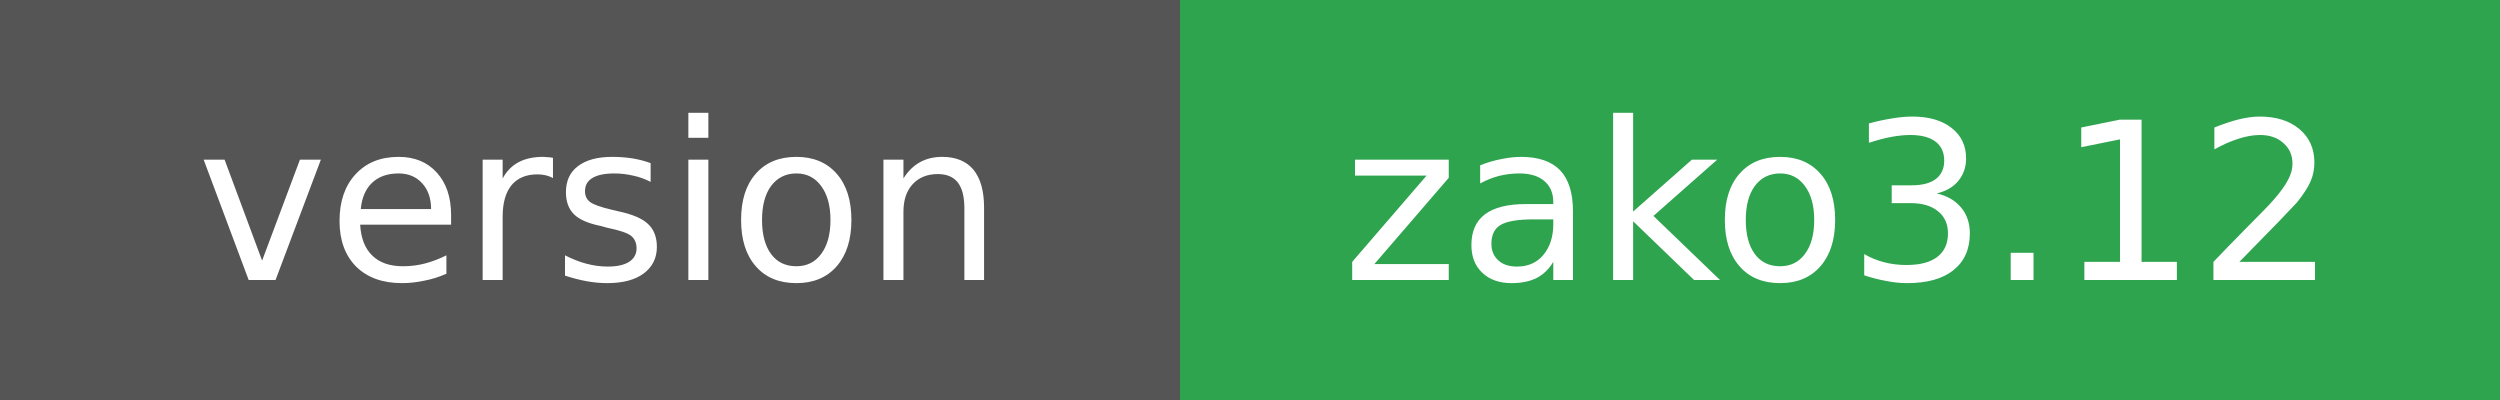
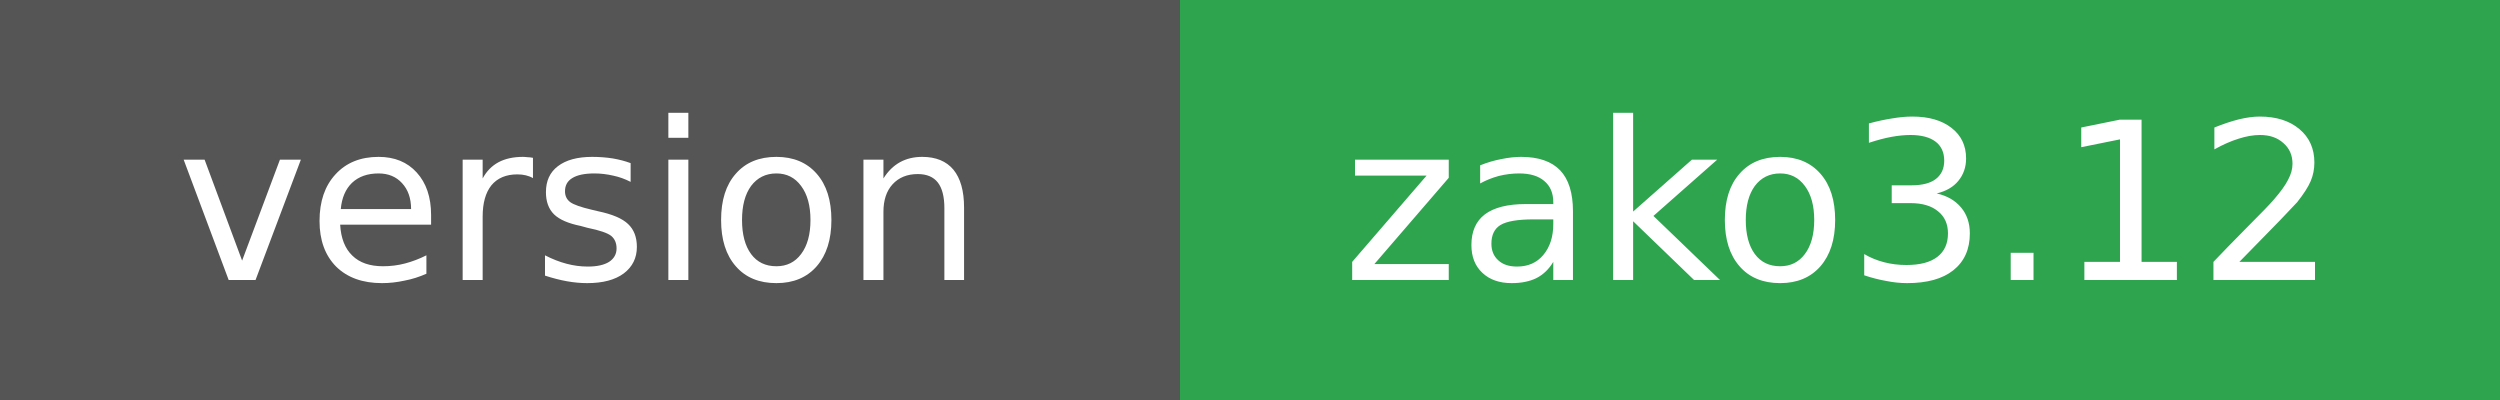
<svg xmlns="http://www.w3.org/2000/svg" width="125" height="20" role="img" aria-label="version: zako3.12">
  <g shape-rendering="crispEdges">
    <rect width="59" height="20" fill="#555" />
    <rect x="59" width="66" height="20" fill="#2ea44f" />
  </g>
  <g fill="#fff" text-anchor="middle" font-family="Verdana,Geneva,DejaVu Sans,sans-serif" font-size="11">
-     <text x="30" y="14">version</text>
+     <text x="29" y="14">version</text>
+   </g>
+   <g fill="#fff" text-anchor="middle" font-family="Verdana,Geneva,DejaVu Sans,sans-serif" font-size="11">
    <text x="92" y="14">zako3.12</text>
  </g>
</svg>
